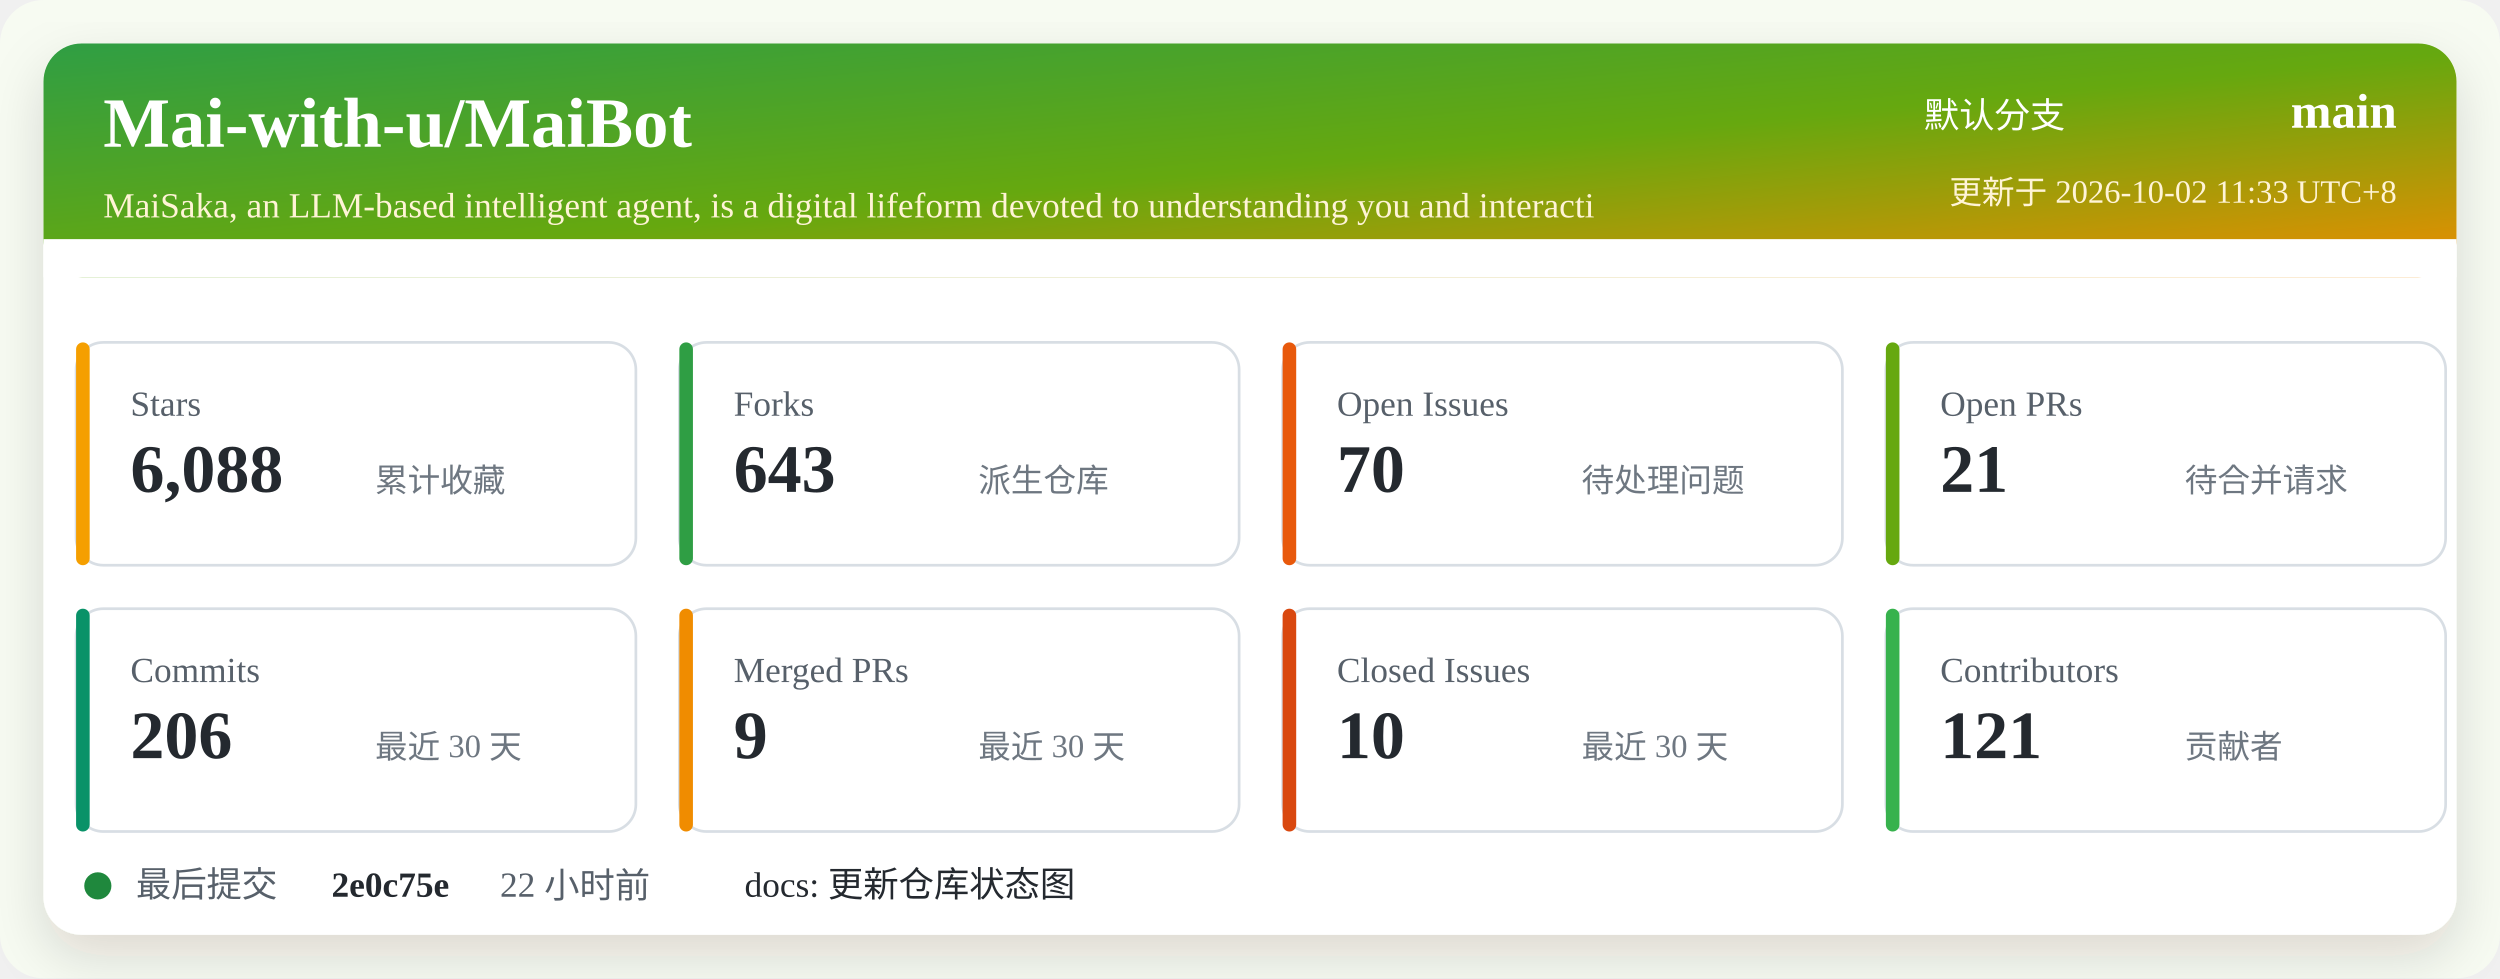
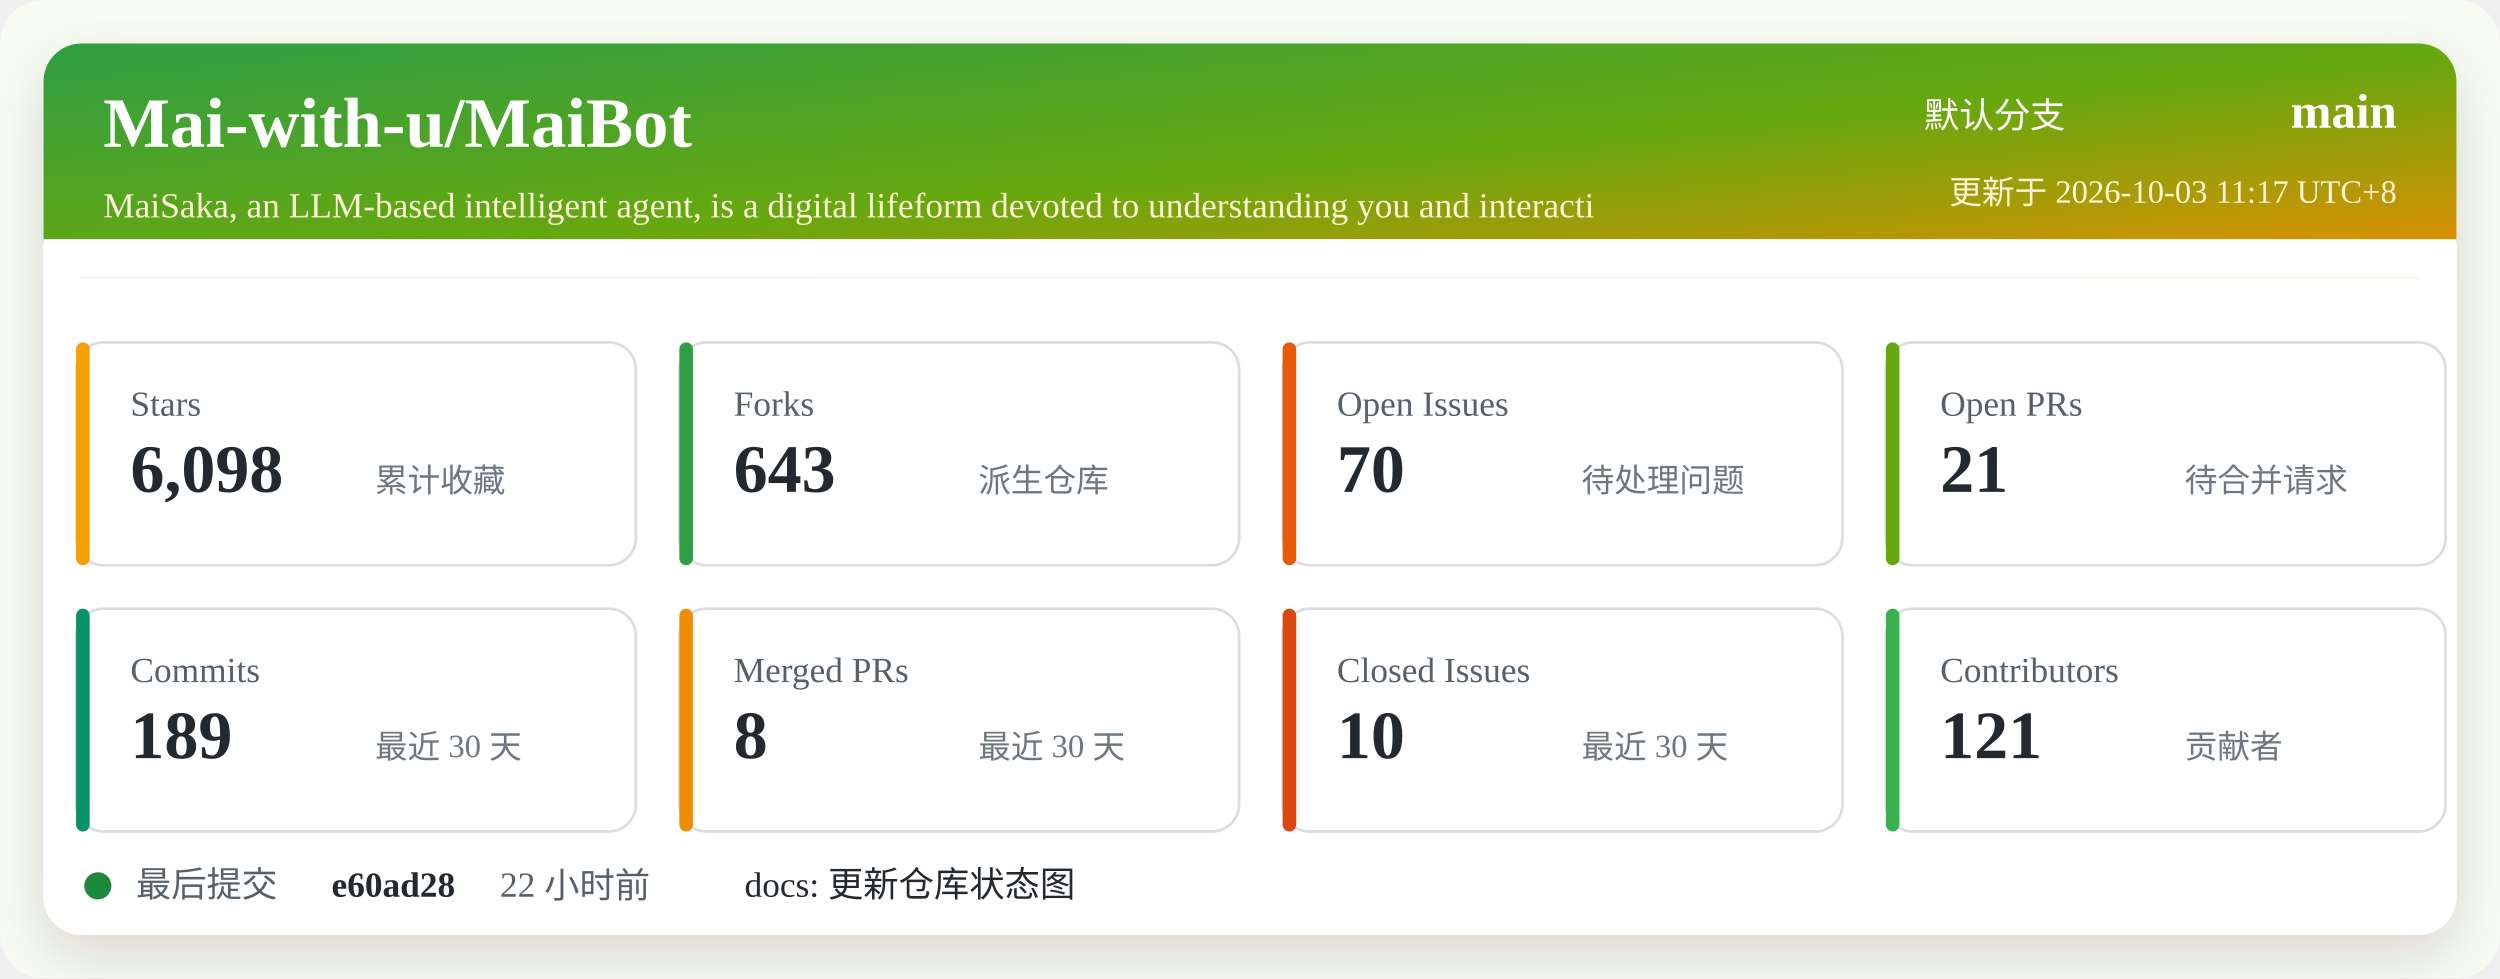
<svg xmlns="http://www.w3.org/2000/svg" width="920" height="360" viewBox="0 0 920 360" role="img" aria-labelledby="title desc">
  <defs>
    <linearGradient id="header" x1="0" x2="1" y1="0" y2="1">
      <stop offset="0%" stop-color="#2f9e44" />
      <stop offset="52%" stop-color="#66a80f" />
      <stop offset="100%" stop-color="#f08c00" />
    </linearGradient>
    <filter id="shadow" x="-5%" y="-5%" width="110%" height="110%">
      <feDropShadow dx="0" dy="8" stdDeviation="10" flood-color="#2b2318" flood-opacity="0.14" />
    </filter>
  </defs>
  <rect width="920" height="360" rx="16" fill="#f7fbf2" />
  <rect x="16" y="16" width="888" height="328" rx="14" fill="#ffffff" filter="url(#shadow)" />
  <rect x="16" y="16" width="888" height="86" rx="14" fill="url(#header)" />
  <path d="M16 88 H904 V102 H16 Z" fill="#ffffff" />
  <text x="38" y="54" fill="#ffffff" font-size="26" font-weight="700">Mai-with-u/MaiBot</text>
  <text x="38" y="80" fill="#fff4d6" font-size="13">MaiSaka, an LLM-based intelligent agent, is a digital lifeform devoted to understanding you and interacti</text>
  <text x="760" y="47" fill="#ffffff" font-size="13" text-anchor="end">默认分支</text>
  <text x="882" y="47" fill="#ffffff" font-size="18" font-weight="700" text-anchor="end">main</text>
-   <text x="882" y="75" fill="#fff4d6" font-size="12" text-anchor="end">更新于 2026-10-02 11:33 UTC+8</text>
+   <text x="882" y="75" fill="#fff4d6" font-size="12" text-anchor="end">更新于 2026-10-03 11:17 UTC+8</text>
  <g transform="translate(28 126)">
    <rect width="206" height="82" rx="10" fill="#ffffff" stroke="#d8dee4" />
    <rect x="0" y="0" width="5" height="82" rx="2.5" fill="#f59f00" />
    <text x="20" y="27" fill="#57606a" font-size="13">Stars</text>
-     <text x="20" y="55" fill="#24292f" font-size="25" font-weight="700">6,088</text>
+     <text x="20" y="55" fill="#24292f" font-size="25" font-weight="700">6,098</text>
    <text x="110" y="55" fill="#6e7781" font-size="12">累计收藏</text>
  </g>
  <g transform="translate(250 126)">
    <rect width="206" height="82" rx="10" fill="#ffffff" stroke="#d8dee4" />
    <rect x="0" y="0" width="5" height="82" rx="2.5" fill="#2f9e44" />
    <text x="20" y="27" fill="#57606a" font-size="13">Forks</text>
    <text x="20" y="55" fill="#24292f" font-size="25" font-weight="700">643</text>
    <text x="110" y="55" fill="#6e7781" font-size="12">派生仓库</text>
  </g>
  <g transform="translate(472 126)">
    <rect width="206" height="82" rx="10" fill="#ffffff" stroke="#d8dee4" />
    <rect x="0" y="0" width="5" height="82" rx="2.5" fill="#e8590c" />
    <text x="20" y="27" fill="#57606a" font-size="13">Open Issues</text>
    <text x="20" y="55" fill="#24292f" font-size="25" font-weight="700">70</text>
    <text x="110" y="55" fill="#6e7781" font-size="12">待处理问题</text>
  </g>
  <g transform="translate(694 126)">
    <rect width="206" height="82" rx="10" fill="#ffffff" stroke="#d8dee4" />
    <rect x="0" y="0" width="5" height="82" rx="2.5" fill="#66a80f" />
    <text x="20" y="27" fill="#57606a" font-size="13">Open PRs</text>
    <text x="20" y="55" fill="#24292f" font-size="25" font-weight="700">21</text>
    <text x="110" y="55" fill="#6e7781" font-size="12">待合并请求</text>
  </g>
  <g transform="translate(28 224)">
    <rect width="206" height="82" rx="10" fill="#ffffff" stroke="#d8dee4" />
    <rect x="0" y="0" width="5" height="82" rx="2.5" fill="#099268" />
    <text x="20" y="27" fill="#57606a" font-size="13">Commits</text>
-     <text x="20" y="55" fill="#24292f" font-size="25" font-weight="700">206</text>
+     <text x="20" y="55" fill="#24292f" font-size="25" font-weight="700">189</text>
    <text x="110" y="55" fill="#6e7781" font-size="12">最近 30 天</text>
  </g>
  <g transform="translate(250 224)">
    <rect width="206" height="82" rx="10" fill="#ffffff" stroke="#d8dee4" />
    <rect x="0" y="0" width="5" height="82" rx="2.5" fill="#f08c00" />
    <text x="20" y="27" fill="#57606a" font-size="13">Merged PRs</text>
-     <text x="20" y="55" fill="#24292f" font-size="25" font-weight="700">9</text>
+     <text x="20" y="55" fill="#24292f" font-size="25" font-weight="700">8</text>
    <text x="110" y="55" fill="#6e7781" font-size="12">最近 30 天</text>
  </g>
  <g transform="translate(472 224)">
    <rect width="206" height="82" rx="10" fill="#ffffff" stroke="#d8dee4" />
    <rect x="0" y="0" width="5" height="82" rx="2.5" fill="#d9480f" />
    <text x="20" y="27" fill="#57606a" font-size="13">Closed Issues</text>
    <text x="20" y="55" fill="#24292f" font-size="25" font-weight="700">10</text>
    <text x="110" y="55" fill="#6e7781" font-size="12">最近 30 天</text>
  </g>
  <g transform="translate(694 224)">
    <rect width="206" height="82" rx="10" fill="#ffffff" stroke="#d8dee4" />
    <rect x="0" y="0" width="5" height="82" rx="2.5" fill="#37b24d" />
    <text x="20" y="27" fill="#57606a" font-size="13">Contributors</text>
    <text x="20" y="55" fill="#24292f" font-size="25" font-weight="700">121</text>
    <text x="110" y="55" fill="#6e7781" font-size="12">贡献者</text>
  </g>
  <g transform="translate(28 318)">
    <circle cx="8" cy="8" r="5" fill="#1f883d" />
    <text x="22" y="12" fill="#57606a" font-size="13">最后提交</text>
-     <text x="94" y="12" fill="#24292f" font-size="13" font-weight="700">2e0c75e</text>
+     <text x="94" y="12" fill="#24292f" font-size="13" font-weight="700">e60ad28</text>
    <text x="156" y="12" fill="#57606a" font-size="13">22 小时前</text>
    <text x="246" y="12" fill="#24292f" font-size="13">docs: 更新仓库状态图</text>
  </g>
</svg>
